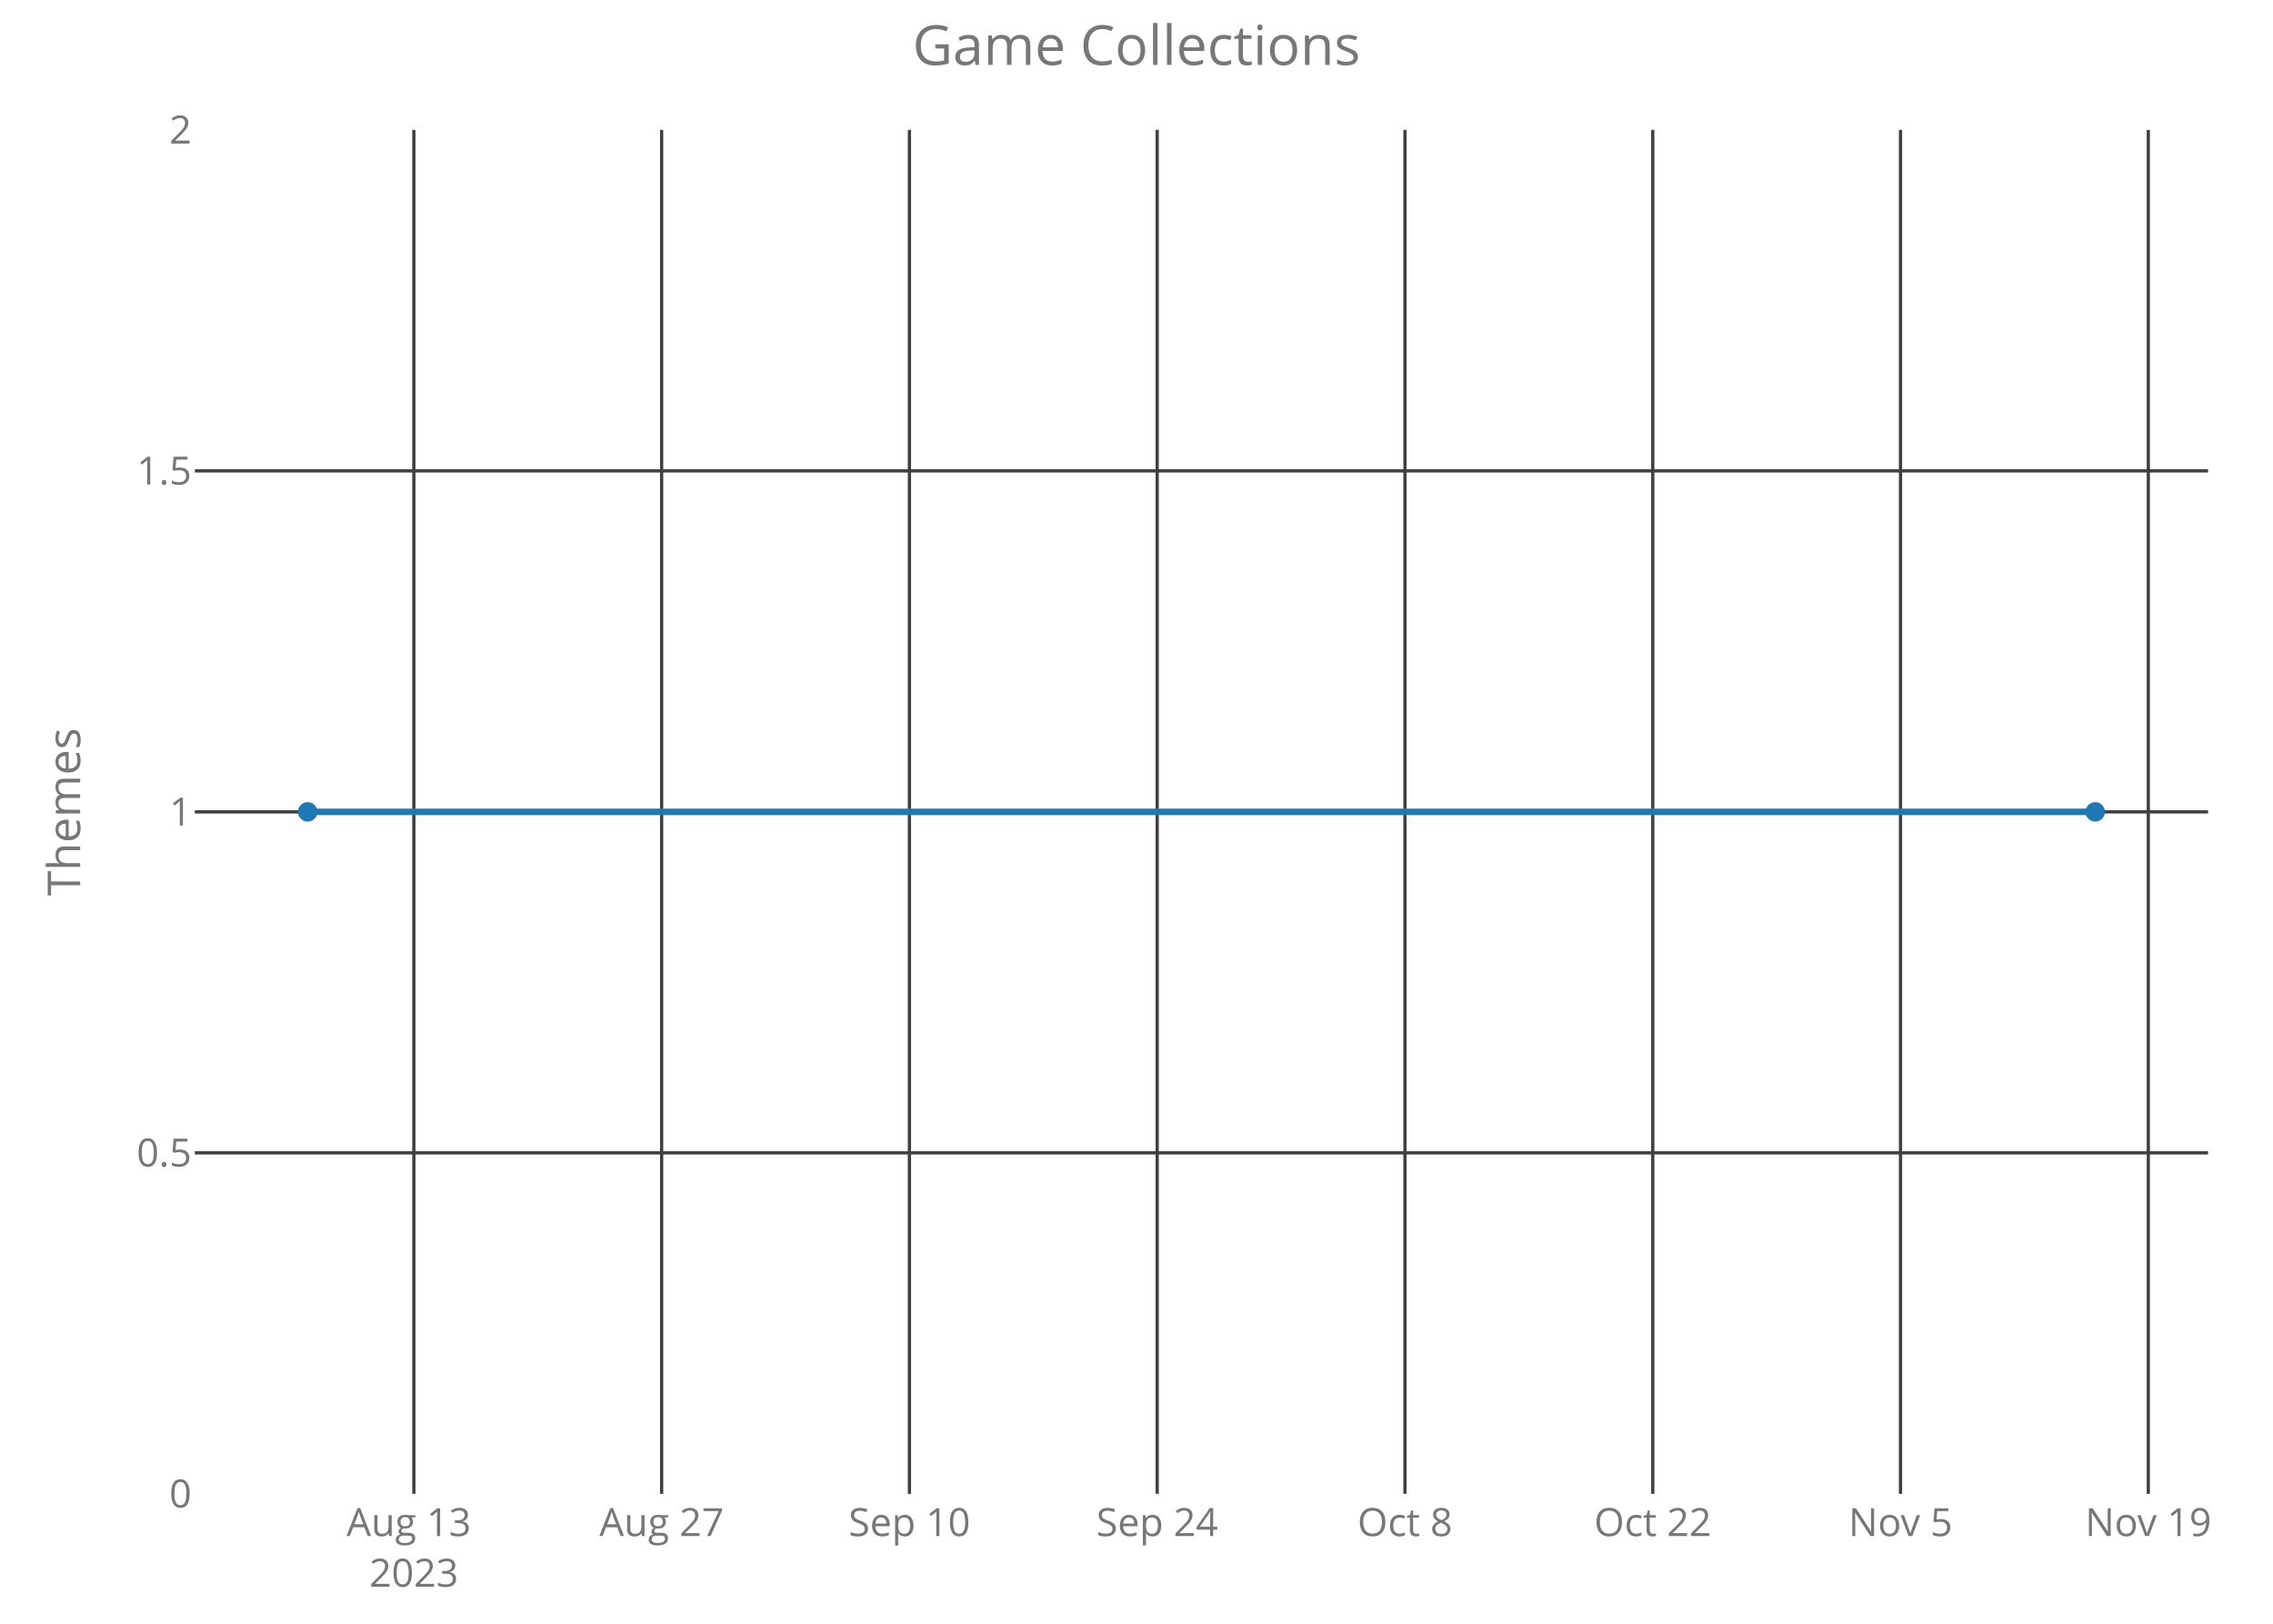
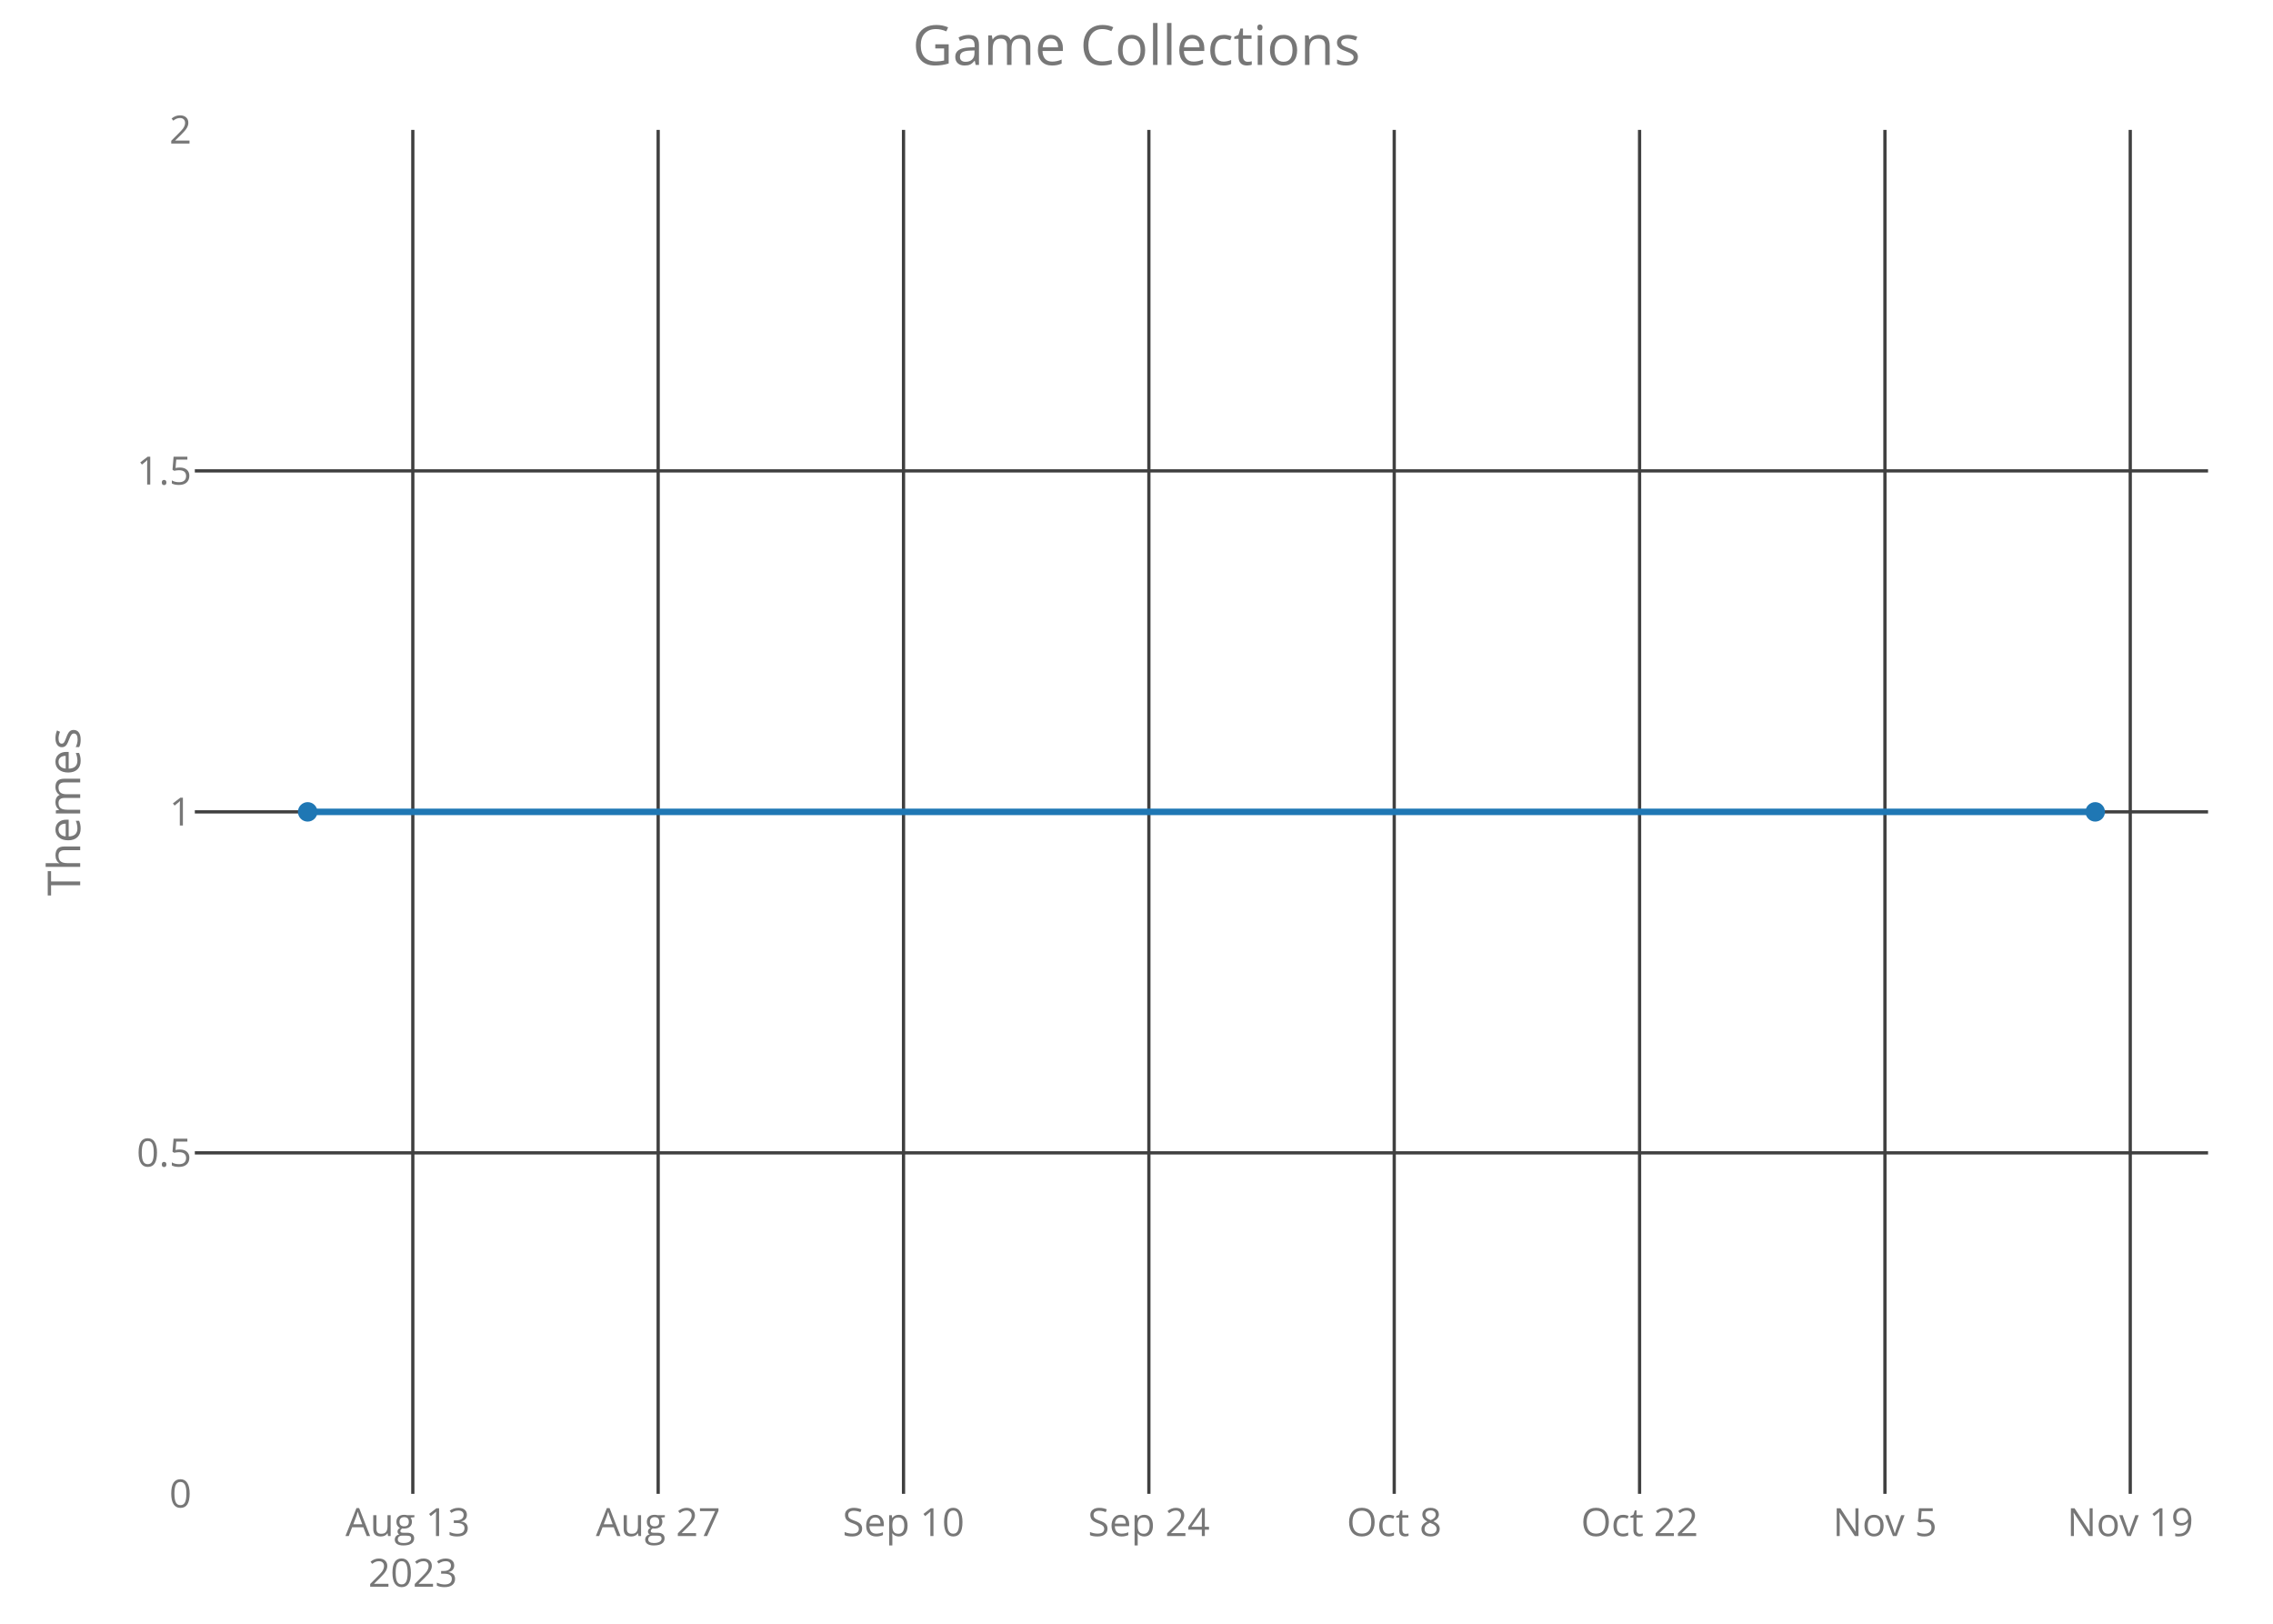
<svg xmlns="http://www.w3.org/2000/svg" class="main-svg" width="700" height="500" style="" viewBox="0 0 700 500">
  <rect x="0" y="0" width="700" height="500" style="fill: rgb(0, 0, 0); fill-opacity: 0;" />
-   <defs id="defs-1faddf">
+   <defs id="defs-55f531">
    <g class="clips">
-       <clipPath id="clip1faddfxyplot" class="plotclip">
+       <clipPath id="clip55f531xyplot" class="plotclip">
        <rect width="620" height="420" />
      </clipPath>
-       <clipPath class="axesclip" id="clip1faddfx">
+       <clipPath class="axesclip" id="clip55f531x">
        <rect x="60" y="0" width="620" height="500" />
      </clipPath>
-       <clipPath class="axesclip" id="clip1faddfy">
+       <clipPath class="axesclip" id="clip55f531y">
        <rect x="0" y="40" width="700" height="420" />
      </clipPath>
-       <clipPath class="axesclip" id="clip1faddfxy">
+       <clipPath class="axesclip" id="clip55f531xy">
        <rect x="60" y="40" width="620" height="420" />
      </clipPath>
    </g>
    <g class="gradients" />
  </defs>
  <g class="bglayer">
    <rect class="bg" x="60" y="40" width="620" height="420" style="fill: rgb(0, 0, 0); fill-opacity: 0; stroke-width: 0;" />
  </g>
  <g class="layer-below">
    <g class="imagelayer" />
    <g class="shapelayer" />
  </g>
  <g class="cartesianlayer">
    <g class="subplot xy">
      <g class="layer-subplot">
        <g class="shapelayer" />
        <g class="imagelayer" />
      </g>
      <g class="gridlayer">
        <g class="x">
-           <path class="xgrid crisp" transform="translate(127.45,0)" d="M0,40v420" style="stroke: rgb(64, 64, 64); stroke-opacity: 1; stroke-width: 1px;" />
-           <path class="xgrid crisp" transform="translate(203.76,0)" d="M0,40v420" style="stroke: rgb(64, 64, 64); stroke-opacity: 1; stroke-width: 1px;" />
-           <path class="xgrid crisp" transform="translate(280.07,0)" d="M0,40v420" style="stroke: rgb(64, 64, 64); stroke-opacity: 1; stroke-width: 1px;" />
-           <path class="xgrid crisp" transform="translate(356.37,0)" d="M0,40v420" style="stroke: rgb(64, 64, 64); stroke-opacity: 1; stroke-width: 1px;" />
-           <path class="xgrid crisp" transform="translate(432.68,0)" d="M0,40v420" style="stroke: rgb(64, 64, 64); stroke-opacity: 1; stroke-width: 1px;" />
-           <path class="xgrid crisp" transform="translate(508.99,0)" d="M0,40v420" style="stroke: rgb(64, 64, 64); stroke-opacity: 1; stroke-width: 1px;" />
-           <path class="xgrid crisp" transform="translate(585.29,0)" d="M0,40v420" style="stroke: rgb(64, 64, 64); stroke-opacity: 1; stroke-width: 1px;" />
-           <path class="xgrid crisp" transform="translate(661.6,0)" d="M0,40v420" style="stroke: rgb(64, 64, 64); stroke-opacity: 1; stroke-width: 1px;" />
+           <path class="xgrid crisp" transform="translate(127.13,0)" d="M0,40v420" style="stroke: rgb(64, 64, 64); stroke-opacity: 1; stroke-width: 1px;" />
+           <path class="xgrid crisp" transform="translate(202.69,0)" d="M0,40v420" style="stroke: rgb(64, 64, 64); stroke-opacity: 1; stroke-width: 1px;" />
+           <path class="xgrid crisp" transform="translate(278.25,0)" d="M0,40v420" style="stroke: rgb(64, 64, 64); stroke-opacity: 1; stroke-width: 1px;" />
+           <path class="xgrid crisp" transform="translate(353.81,0)" d="M0,40v420" style="stroke: rgb(64, 64, 64); stroke-opacity: 1; stroke-width: 1px;" />
+           <path class="xgrid crisp" transform="translate(429.37,0)" d="M0,40v420" style="stroke: rgb(64, 64, 64); stroke-opacity: 1; stroke-width: 1px;" />
+           <path class="xgrid crisp" transform="translate(504.93,0)" d="M0,40v420" style="stroke: rgb(64, 64, 64); stroke-opacity: 1; stroke-width: 1px;" />
+           <path class="xgrid crisp" transform="translate(580.49,0)" d="M0,40v420" style="stroke: rgb(64, 64, 64); stroke-opacity: 1; stroke-width: 1px;" />
+           <path class="xgrid crisp" transform="translate(656.04,0)" d="M0,40v420" style="stroke: rgb(64, 64, 64); stroke-opacity: 1; stroke-width: 1px;" />
        </g>
        <g class="y">
          <path class="ygrid crisp" transform="translate(0,355)" d="M60,0h620" style="stroke: rgb(64, 64, 64); stroke-opacity: 1; stroke-width: 1px;" />
          <path class="ygrid crisp" transform="translate(0,250)" d="M60,0h620" style="stroke: rgb(64, 64, 64); stroke-opacity: 1; stroke-width: 1px;" />
          <path class="ygrid crisp" transform="translate(0,145)" d="M60,0h620" style="stroke: rgb(64, 64, 64); stroke-opacity: 1; stroke-width: 1px;" />
        </g>
      </g>
      <g class="zerolinelayer" />
      <path class="xlines-below crisp" d="M0,0" style="fill: none;" />
      <path class="ylines-below crisp" d="M0,0" style="fill: none;" />
      <g class="overlines-below" />
      <g class="xaxislayer-below">
        <g class="xtick">
-           <text text-anchor="middle" x="0" y="473" transform="translate(127.45,0)" style="font-family: 'Open Sans'; font-size: 12px; fill: rgb(119, 119, 119); fill-opacity: 1; white-space: pre;">
+           <text text-anchor="middle" x="0" y="473" transform="translate(127.13,0)" style="font-family: 'Open Sans'; font-size: 12px; fill: rgb(119, 119, 119); fill-opacity: 1; white-space: pre;">
            <tspan class="line" dy="0em" x="0" y="473">Aug 13</tspan>
            <tspan class="line" dy="1.3em" x="0" y="473">2023</tspan>
          </text>
        </g>
        <g class="xtick">
-           <text text-anchor="middle" x="0" y="473" transform="translate(203.76,0)" style="font-family: 'Open Sans'; font-size: 12px; fill: rgb(119, 119, 119); fill-opacity: 1; white-space: pre;">Aug 27</text>
+           <text text-anchor="middle" x="0" y="473" transform="translate(202.69,0)" style="font-family: 'Open Sans'; font-size: 12px; fill: rgb(119, 119, 119); fill-opacity: 1; white-space: pre;">Aug 27</text>
        </g>
        <g class="xtick">
-           <text text-anchor="middle" x="0" y="473" transform="translate(280.07,0)" style="font-family: 'Open Sans'; font-size: 12px; fill: rgb(119, 119, 119); fill-opacity: 1; white-space: pre;">Sep 10</text>
+           <text text-anchor="middle" x="0" y="473" transform="translate(278.25,0)" style="font-family: 'Open Sans'; font-size: 12px; fill: rgb(119, 119, 119); fill-opacity: 1; white-space: pre;">Sep 10</text>
        </g>
        <g class="xtick">
-           <text text-anchor="middle" x="0" y="473" transform="translate(356.37,0)" style="font-family: 'Open Sans'; font-size: 12px; fill: rgb(119, 119, 119); fill-opacity: 1; white-space: pre;">Sep 24</text>
+           <text text-anchor="middle" x="0" y="473" transform="translate(353.81,0)" style="font-family: 'Open Sans'; font-size: 12px; fill: rgb(119, 119, 119); fill-opacity: 1; white-space: pre;">Sep 24</text>
        </g>
        <g class="xtick">
-           <text text-anchor="middle" x="0" y="473" transform="translate(432.68,0)" style="font-family: 'Open Sans'; font-size: 12px; fill: rgb(119, 119, 119); fill-opacity: 1; white-space: pre;">Oct 8</text>
+           <text text-anchor="middle" x="0" y="473" transform="translate(429.37,0)" style="font-family: 'Open Sans'; font-size: 12px; fill: rgb(119, 119, 119); fill-opacity: 1; white-space: pre;">Oct 8</text>
        </g>
        <g class="xtick">
-           <text text-anchor="middle" x="0" y="473" transform="translate(508.99,0)" style="font-family: 'Open Sans'; font-size: 12px; fill: rgb(119, 119, 119); fill-opacity: 1; white-space: pre;">Oct 22</text>
+           <text text-anchor="middle" x="0" y="473" transform="translate(504.93,0)" style="font-family: 'Open Sans'; font-size: 12px; fill: rgb(119, 119, 119); fill-opacity: 1; white-space: pre;">Oct 22</text>
        </g>
        <g class="xtick">
-           <text text-anchor="middle" x="0" y="473" transform="translate(585.29,0)" style="font-family: 'Open Sans'; font-size: 12px; fill: rgb(119, 119, 119); fill-opacity: 1; white-space: pre;">Nov 5</text>
+           <text text-anchor="middle" x="0" y="473" transform="translate(580.49,0)" style="font-family: 'Open Sans'; font-size: 12px; fill: rgb(119, 119, 119); fill-opacity: 1; white-space: pre;">Nov 5</text>
        </g>
        <g class="xtick">
-           <text text-anchor="middle" x="0" y="473" transform="translate(661.6,0)" style="font-family: 'Open Sans'; font-size: 12px; fill: rgb(119, 119, 119); fill-opacity: 1; white-space: pre;">Nov 19</text>
+           <text text-anchor="middle" x="0" y="473" transform="translate(656.04,0)" style="font-family: 'Open Sans'; font-size: 12px; fill: rgb(119, 119, 119); fill-opacity: 1; white-space: pre;">Nov 19</text>
        </g>
      </g>
      <g class="yaxislayer-below">
        <g class="ytick">
          <text text-anchor="end" x="59" y="4.2" transform="translate(0,460)" style="font-family: 'Open Sans'; font-size: 12px; fill: rgb(119, 119, 119); fill-opacity: 1; white-space: pre;">0</text>
        </g>
        <g class="ytick">
          <text text-anchor="end" x="59" y="4.2" transform="translate(0,355)" style="font-family: 'Open Sans'; font-size: 12px; fill: rgb(119, 119, 119); fill-opacity: 1; white-space: pre;">0.5</text>
        </g>
        <g class="ytick">
          <text text-anchor="end" x="59" y="4.2" transform="translate(0,250)" style="font-family: 'Open Sans'; font-size: 12px; fill: rgb(119, 119, 119); fill-opacity: 1; white-space: pre;">1</text>
        </g>
        <g class="ytick">
          <text text-anchor="end" x="59" y="4.2" transform="translate(0,145)" style="font-family: 'Open Sans'; font-size: 12px; fill: rgb(119, 119, 119); fill-opacity: 1; white-space: pre;">1.5</text>
        </g>
        <g class="ytick">
          <text text-anchor="end" x="59" y="4.2" transform="translate(0,40)" style="font-family: 'Open Sans'; font-size: 12px; fill: rgb(119, 119, 119); fill-opacity: 1; white-space: pre;">2</text>
        </g>
      </g>
      <g class="overaxes-below" />
-       <g class="plot" transform="translate(60,40)" clip-path="url('#clip1faddfxyplot')">
+       <g class="plot" transform="translate(60,40)" clip-path="url('#clip55f531xyplot')">
        <g class="scatterlayer mlayer">
-           <g class="trace scatter trace095dd6" style="stroke-miterlimit: 2; opacity: 1;">
+           <g class="trace scatter tracece9a26" style="stroke-miterlimit: 2; opacity: 1;">
            <g class="fills" />
            <g class="errorbars" />
            <g class="lines">
              <path class="js-line" d="M34.75,210L585.25,210" style="vector-effect: non-scaling-stroke; fill: none; stroke: rgb(31, 119, 180); stroke-opacity: 1; stroke-width: 2px; opacity: 1;" />
            </g>
            <g class="points">
              <path class="point" transform="translate(34.75,210)" d="M3,0A3,3 0 1,1 0,-3A3,3 0 0,1 3,0Z" style="opacity: 1; stroke-width: 0px; fill: rgb(31, 119, 180); fill-opacity: 1;" />
              <path class="point" transform="translate(585.25,210)" d="M3,0A3,3 0 1,1 0,-3A3,3 0 0,1 3,0Z" style="opacity: 1; stroke-width: 0px; fill: rgb(31, 119, 180); fill-opacity: 1;" />
            </g>
            <g class="text" />
          </g>
        </g>
      </g>
      <g class="overplot" />
      <path class="xlines-above" />
      <path class="ylines-above" />
      <g class="overlines-above" />
      <g class="xaxislayer-above" />
      <g class="yaxislayer-above" />
      <g class="overaxes-above" />
    </g>
  </g>
  <g class="polarlayer" />
  <g class="ternarylayer" />
  <g class="geolayer" />
  <g class="funnelarealayer" />
  <g class="pielayer" />
  <g class="treemaplayer" />
  <g class="sunburstlayer" />
  <g class="glimages" />
-   <defs id="topdefs-1faddf">
+   <defs id="topdefs-55f531">
    <g class="clips" />
  </defs>
  <g class="layer-above">
    <g class="imagelayer" />
    <g class="shapelayer" />
  </g>
  <g class="infolayer">
    <g class="g-gtitle">
      <text class="gtitle" x="350" y="20" text-anchor="middle" dy="0em" style="font-family: 'Open Sans'; font-size: 17px; fill: rgb(119, 119, 119); opacity: 1; font-weight: normal; white-space: pre;">Game Collections</text>
    </g>
    <g class="g-xtitle" />
    <g class="g-ytitle">
      <text class="ytitle" transform="rotate(-90,24.7,250)" x="24.7" y="250" text-anchor="middle" style="font-family: 'Open Sans'; font-size: 14px; fill: rgb(119, 119, 119); opacity: 1; font-weight: normal; white-space: pre;">Themes</text>
    </g>
  </g>
</svg>
